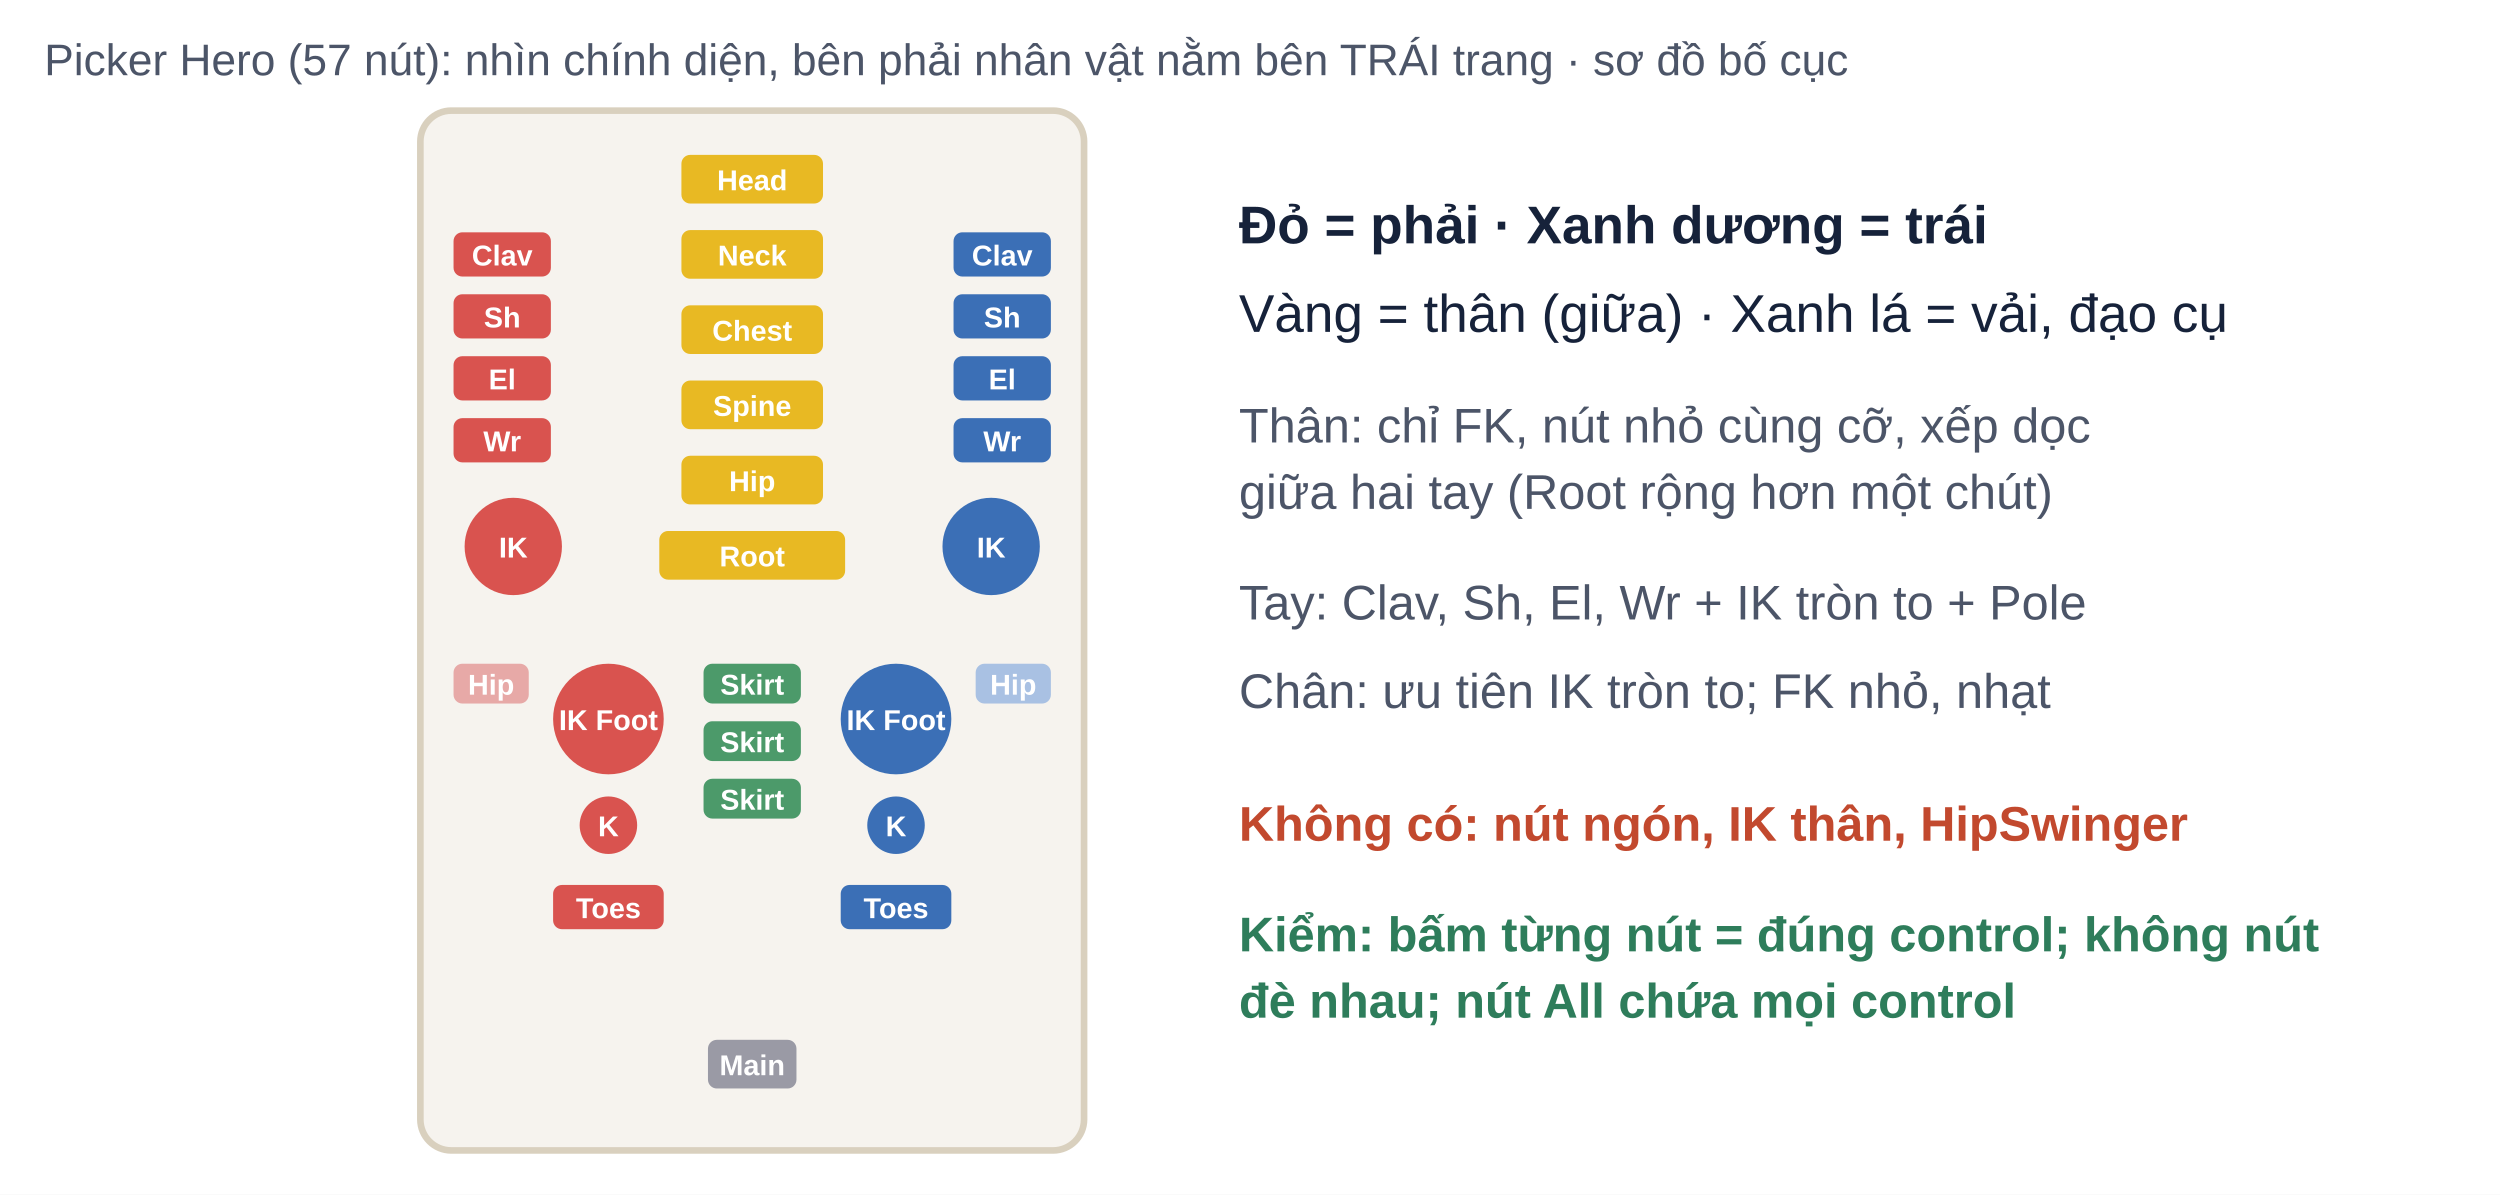
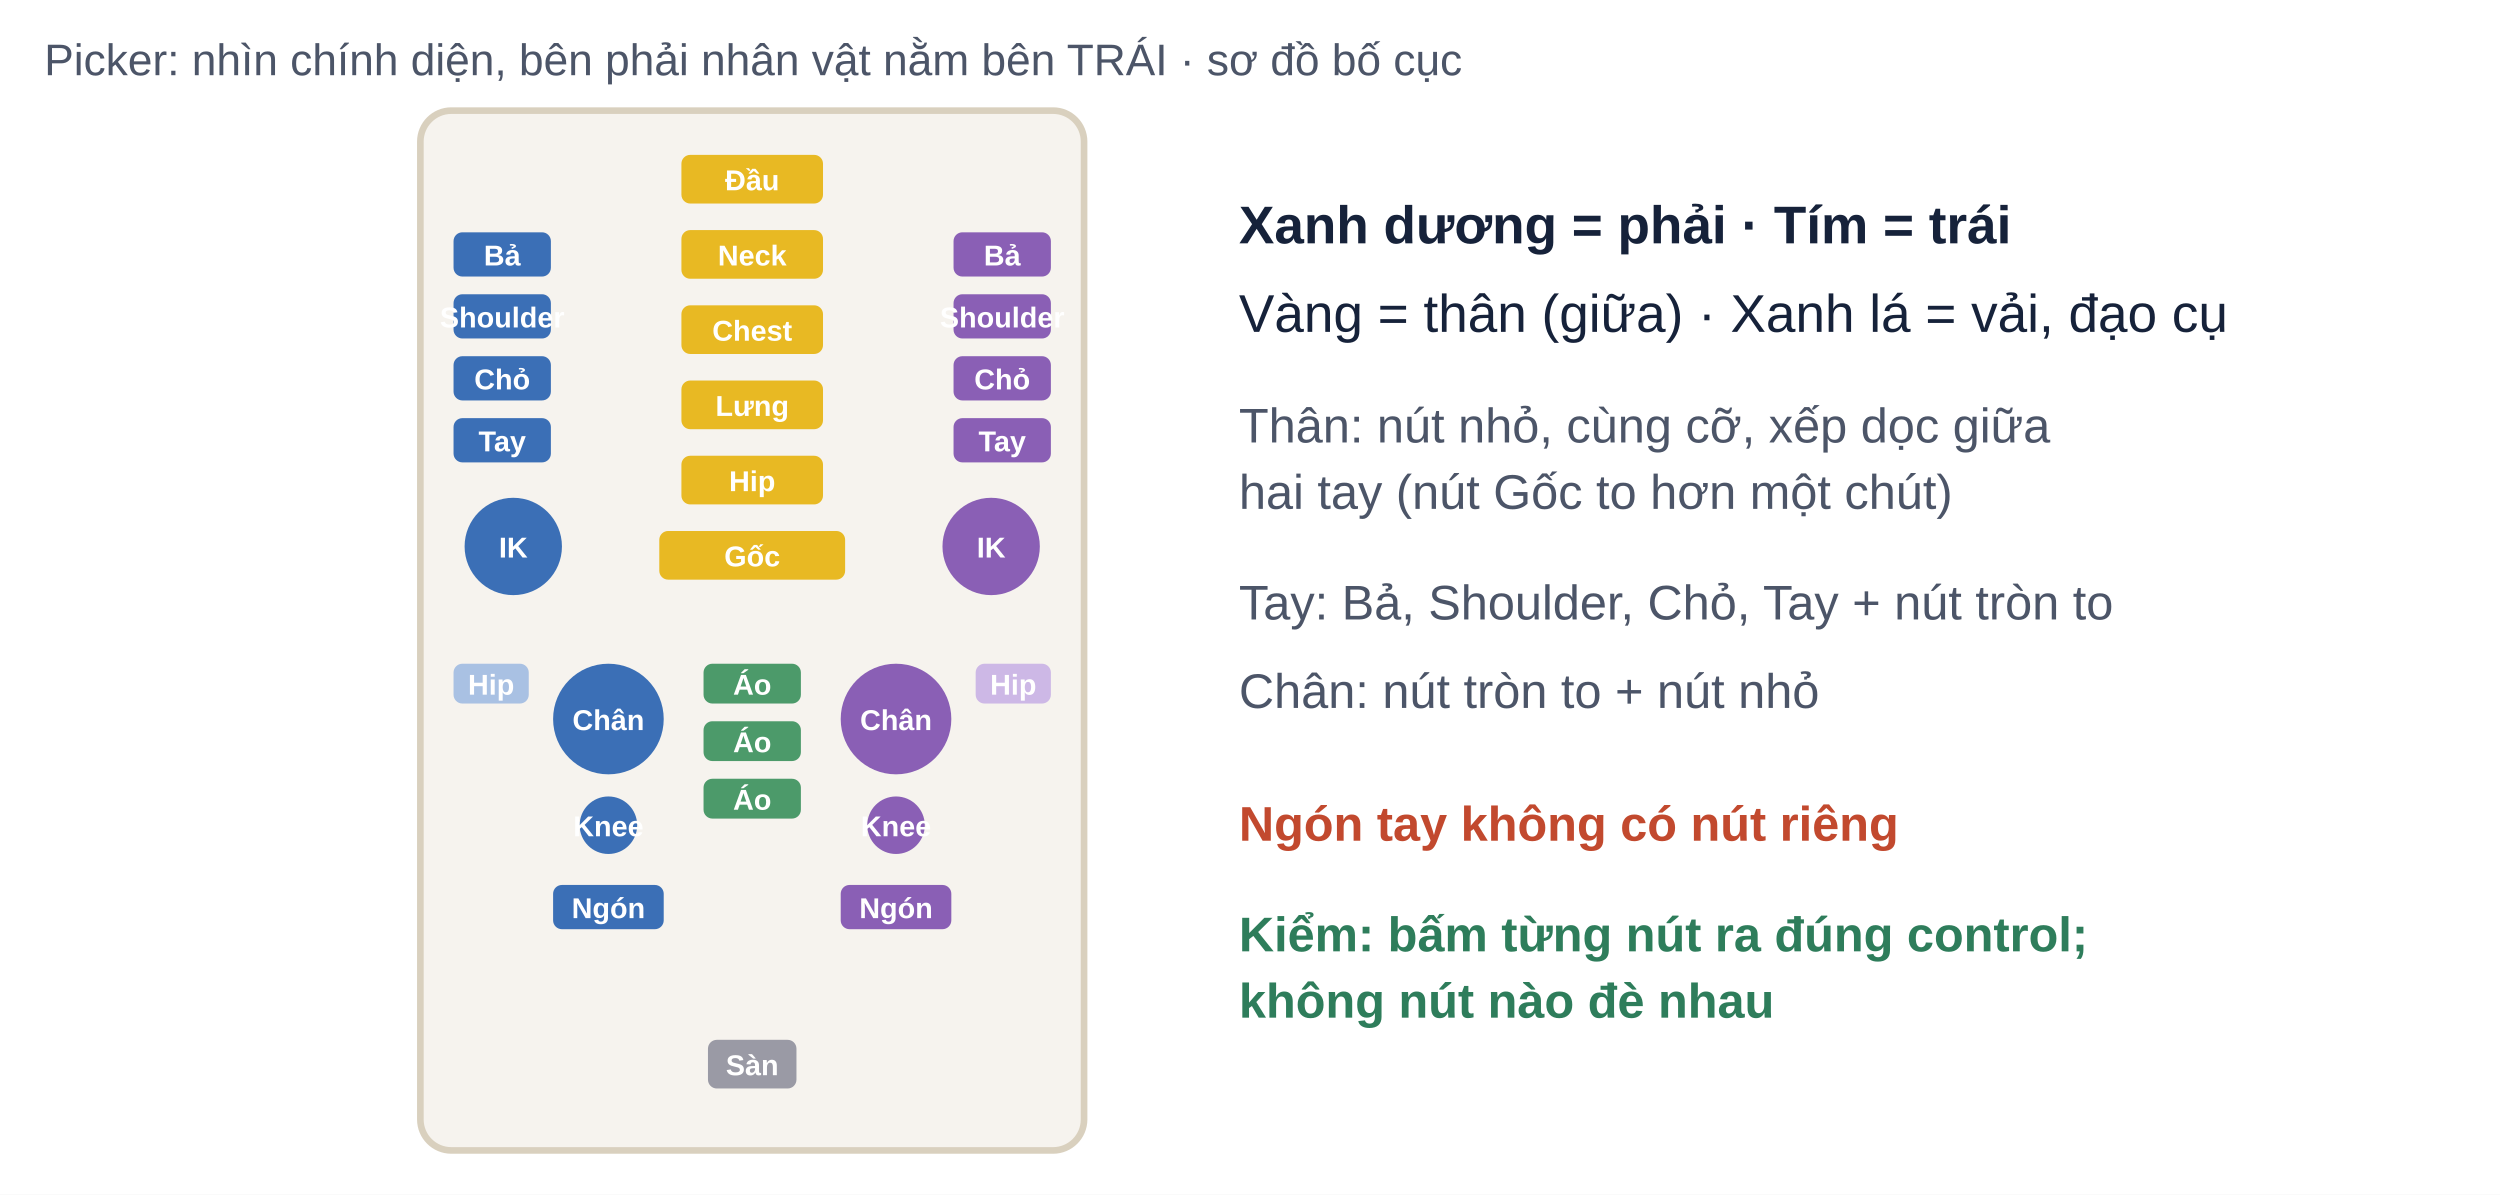
<svg xmlns="http://www.w3.org/2000/svg" viewBox="0 0 1130 540" width="1130" height="540" font-family="Be Vietnam Pro, Arial, sans-serif">
  <rect width="1130" height="540" fill="#FFFFFF" />
-   <text x="20" y="34" font-size="20" fill="#4C5568" text-anchor="start" font-weight="500">Picker Hero (57 nút): nhìn chính diện, bên phải nhân vật nằm bên TRÁI trang · sơ đồ bố cục</text>
+   <text x="20" y="34" font-size="20" fill="#4C5568" text-anchor="start" font-weight="500">Picker: nhìn chính diện, bên phải nhân vật nằm bên TRÁI · sơ đồ bố cục</text>
  <rect x="190" y="50" width="300" height="470" rx="14" fill="#F6F3EE" stroke="#D9D0BE" stroke-width="3" />
  <rect x="308.0" y="70" width="64" height="22" rx="4" fill="#E8B923" />
-   <text x="340.0" y="86.0" font-size="13" fill="#fff" text-anchor="middle" font-weight="700">Head</text>
+   <text x="340.0" y="86.0" font-size="13" fill="#fff" text-anchor="middle" font-weight="700">Đầu</text>
  <rect x="308.0" y="104" width="64" height="22" rx="4" fill="#E8B923" />
  <text x="340.0" y="120.0" font-size="13" fill="#fff" text-anchor="middle" font-weight="700">Neck</text>
  <rect x="308.0" y="138" width="64" height="22" rx="4" fill="#E8B923" />
  <text x="340.0" y="154.0" font-size="13" fill="#fff" text-anchor="middle" font-weight="700">Chest</text>
  <rect x="308.0" y="172" width="64" height="22" rx="4" fill="#E8B923" />
-   <text x="340.0" y="188.0" font-size="13" fill="#fff" text-anchor="middle" font-weight="700">Spine</text>
+   <text x="340.0" y="188.0" font-size="13" fill="#fff" text-anchor="middle" font-weight="700">Lưng</text>
  <rect x="308.0" y="206" width="64" height="22" rx="4" fill="#E8B923" />
  <text x="340.0" y="222.0" font-size="13" fill="#fff" text-anchor="middle" font-weight="700">Hip</text>
  <rect x="298.0" y="240" width="84" height="22" rx="4" fill="#E8B923" />
-   <text x="340.0" y="256.0" font-size="13" fill="#fff" text-anchor="middle" font-weight="700">Root</text>
-   <rect x="205" y="105" width="44" height="20" rx="4" fill="#D9534F" />
-   <text x="227.0" y="120.0" font-size="13" fill="#fff" text-anchor="middle" font-weight="700">Clav</text>
-   <rect x="431" y="105" width="44" height="20" rx="4" fill="#3B6FB6" />
-   <text x="453.0" y="120.0" font-size="13" fill="#fff" text-anchor="middle" font-weight="700">Clav</text>
-   <rect x="205" y="133" width="44" height="20" rx="4" fill="#D9534F" />
-   <text x="227.0" y="148.0" font-size="13" fill="#fff" text-anchor="middle" font-weight="700">Sh</text>
-   <rect x="431" y="133" width="44" height="20" rx="4" fill="#3B6FB6" />
-   <text x="453.0" y="148.0" font-size="13" fill="#fff" text-anchor="middle" font-weight="700">Sh</text>
-   <rect x="205" y="161" width="44" height="20" rx="4" fill="#D9534F" />
-   <text x="227.0" y="176.0" font-size="13" fill="#fff" text-anchor="middle" font-weight="700">El</text>
-   <rect x="431" y="161" width="44" height="20" rx="4" fill="#3B6FB6" />
-   <text x="453.0" y="176.0" font-size="13" fill="#fff" text-anchor="middle" font-weight="700">El</text>
-   <rect x="205" y="189" width="44" height="20" rx="4" fill="#D9534F" />
-   <text x="227.0" y="204.0" font-size="13" fill="#fff" text-anchor="middle" font-weight="700">Wr</text>
-   <rect x="431" y="189" width="44" height="20" rx="4" fill="#3B6FB6" />
-   <text x="453.0" y="204.0" font-size="13" fill="#fff" text-anchor="middle" font-weight="700">Wr</text>
-   <circle cx="232.0" cy="247.0" r="22.0" fill="#D9534F" />
+   <text x="340.0" y="256.0" font-size="13" fill="#fff" text-anchor="middle" font-weight="700">Gốc</text>
+   <rect x="205" y="105" width="44" height="20" rx="4" fill="#3B6FB6" />
+   <text x="227.0" y="120.0" font-size="13" fill="#fff" text-anchor="middle" font-weight="700">Bả</text>
+   <rect x="431" y="105" width="44" height="20" rx="4" fill="#8A5FB5" />
+   <text x="453.0" y="120.0" font-size="13" fill="#fff" text-anchor="middle" font-weight="700">Bả</text>
+   <rect x="205" y="133" width="44" height="20" rx="4" fill="#3B6FB6" />
+   <text x="227.0" y="148.0" font-size="13" fill="#fff" text-anchor="middle" font-weight="700">Shoulder</text>
+   <rect x="431" y="133" width="44" height="20" rx="4" fill="#8A5FB5" />
+   <text x="453.0" y="148.0" font-size="13" fill="#fff" text-anchor="middle" font-weight="700">Shoulder</text>
+   <rect x="205" y="161" width="44" height="20" rx="4" fill="#3B6FB6" />
+   <text x="227.0" y="176.0" font-size="13" fill="#fff" text-anchor="middle" font-weight="700">Chỏ</text>
+   <rect x="431" y="161" width="44" height="20" rx="4" fill="#8A5FB5" />
+   <text x="453.0" y="176.0" font-size="13" fill="#fff" text-anchor="middle" font-weight="700">Chỏ</text>
+   <rect x="205" y="189" width="44" height="20" rx="4" fill="#3B6FB6" />
+   <text x="227.0" y="204.0" font-size="13" fill="#fff" text-anchor="middle" font-weight="700">Tay</text>
+   <rect x="431" y="189" width="44" height="20" rx="4" fill="#8A5FB5" />
+   <text x="453.0" y="204.0" font-size="13" fill="#fff" text-anchor="middle" font-weight="700">Tay</text>
+   <circle cx="232.0" cy="247.0" r="22.0" fill="#3B6FB6" />
  <text x="232.0" y="252.0" font-size="13" fill="#fff" text-anchor="middle" font-weight="700">IK</text>
-   <circle cx="448.0" cy="247.0" r="22.0" fill="#3B6FB6" />
+   <circle cx="448.0" cy="247.0" r="22.0" fill="#8A5FB5" />
  <text x="448.0" y="252.0" font-size="13" fill="#fff" text-anchor="middle" font-weight="700">IK</text>
-   <circle cx="275.0" cy="325.0" r="25.0" fill="#D9534F" />
-   <text x="275.0" y="330.0" font-size="13" fill="#fff" text-anchor="middle" font-weight="700">IK Foot</text>
-   <circle cx="405.0" cy="325.0" r="25.0" fill="#3B6FB6" />
-   <text x="405.0" y="330.0" font-size="13" fill="#fff" text-anchor="middle" font-weight="700">IK Foot</text>
-   <circle cx="275.0" cy="373.0" r="13.0" fill="#D9534F" />
-   <text x="275.0" y="378.0" font-size="13" fill="#fff" text-anchor="middle" font-weight="700">K</text>
-   <circle cx="405.0" cy="373.0" r="13.0" fill="#3B6FB6" />
-   <text x="405.0" y="378.0" font-size="13" fill="#fff" text-anchor="middle" font-weight="700">K</text>
-   <rect x="250" y="400" width="50" height="20" rx="4" fill="#D9534F" />
-   <text x="275.0" y="415.0" font-size="13" fill="#fff" text-anchor="middle" font-weight="700">Toes</text>
-   <rect x="380" y="400" width="50" height="20" rx="4" fill="#3B6FB6" />
-   <text x="405.0" y="415.0" font-size="13" fill="#fff" text-anchor="middle" font-weight="700">Toes</text>
-   <rect x="205" y="300" width="34" height="18" rx="4" fill="#E7A9A7" />
+   <circle cx="275.0" cy="325.0" r="25.0" fill="#3B6FB6" />
+   <text x="275.0" y="330.0" font-size="13" fill="#fff" text-anchor="middle" font-weight="700">Chân</text>
+   <circle cx="405.0" cy="325.0" r="25.0" fill="#8A5FB5" />
+   <text x="405.0" y="330.0" font-size="13" fill="#fff" text-anchor="middle" font-weight="700">Chân</text>
+   <circle cx="275.0" cy="373.0" r="13.0" fill="#3B6FB6" />
+   <text x="275.0" y="378.0" font-size="13" fill="#fff" text-anchor="middle" font-weight="700">Knee</text>
+   <circle cx="405.0" cy="373.0" r="13.0" fill="#8A5FB5" />
+   <text x="405.0" y="378.0" font-size="13" fill="#fff" text-anchor="middle" font-weight="700">Knee</text>
+   <rect x="250" y="400" width="50" height="20" rx="4" fill="#3B6FB6" />
+   <text x="275.0" y="415.0" font-size="13" fill="#fff" text-anchor="middle" font-weight="700">Ngón</text>
+   <rect x="380" y="400" width="50" height="20" rx="4" fill="#8A5FB5" />
+   <text x="405.0" y="415.0" font-size="13" fill="#fff" text-anchor="middle" font-weight="700">Ngón</text>
+   <rect x="205" y="300" width="34" height="18" rx="4" fill="#A9C1E3" />
  <text x="222.0" y="314.0" font-size="13" fill="#fff" text-anchor="middle" font-weight="700">Hip</text>
-   <rect x="441" y="300" width="34" height="18" rx="4" fill="#A9C1E3" />
+   <rect x="441" y="300" width="34" height="18" rx="4" fill="#CDB8E6" />
  <text x="458.0" y="314.0" font-size="13" fill="#fff" text-anchor="middle" font-weight="700">Hip</text>
  <rect x="318" y="300" width="44" height="18" rx="4" fill="#4C9A6A" />
-   <text x="340.0" y="314.0" font-size="13" fill="#fff" text-anchor="middle" font-weight="700">Skirt</text>
+   <text x="340.0" y="314.0" font-size="13" fill="#fff" text-anchor="middle" font-weight="700">Áo</text>
  <rect x="318" y="326" width="44" height="18" rx="4" fill="#4C9A6A" />
-   <text x="340.0" y="340.0" font-size="13" fill="#fff" text-anchor="middle" font-weight="700">Skirt</text>
+   <text x="340.0" y="340.0" font-size="13" fill="#fff" text-anchor="middle" font-weight="700">Áo</text>
  <rect x="318" y="352" width="44" height="18" rx="4" fill="#4C9A6A" />
-   <text x="340.0" y="366.0" font-size="13" fill="#fff" text-anchor="middle" font-weight="700">Skirt</text>
+   <text x="340.0" y="366.0" font-size="13" fill="#fff" text-anchor="middle" font-weight="700">Áo</text>
  <rect x="320" y="470" width="40" height="22" rx="4" fill="#9A9AA5" />
-   <text x="340.0" y="486.0" font-size="13" fill="#fff" text-anchor="middle" font-weight="700">Main</text>
-   <text x="560" y="110" font-size="24" fill="#16223A" text-anchor="start" font-weight="700">Đỏ = phải · Xanh dương = trái</text>
+   <text x="340.0" y="486.0" font-size="13" fill="#fff" text-anchor="middle" font-weight="700">Sàn</text>
+   <text x="560" y="110" font-size="24" fill="#16223A" text-anchor="start" font-weight="700">Xanh dương = phải · Tím = trái</text>
  <text x="560" y="150" font-size="24" fill="#16223A" text-anchor="start" font-weight="500">Vàng = thân (giữa) · Xanh lá = vải, đạo cụ</text>
-   <text x="560" y="200" font-size="22" fill="#4C5568" text-anchor="start" font-weight="500">Thân: chỉ FK, nút nhỏ cùng cỡ, xếp dọc</text>
-   <text x="560" y="230" font-size="22" fill="#4C5568" text-anchor="start" font-weight="500">giữa hai tay (Root rộng hơn một chút)</text>
-   <text x="560" y="280" font-size="22" fill="#4C5568" text-anchor="start" font-weight="500">Tay: Clav, Sh, El, Wr + IK tròn to + Pole</text>
-   <text x="560" y="320" font-size="22" fill="#4C5568" text-anchor="start" font-weight="500">Chân: ưu tiên IK tròn to; FK nhỏ, nhạt</text>
-   <text x="560" y="380" font-size="22" fill="#C2492E" text-anchor="start" font-weight="600">Không có: nút ngón, IK thân, HipSwinger</text>
-   <text x="560" y="430" font-size="22" fill="#2E7D5B" text-anchor="start" font-weight="600">Kiểm: bấm từng nút = đúng control; không nút</text>
-   <text x="560" y="460" font-size="22" fill="#2E7D5B" text-anchor="start" font-weight="600">đè nhau; nút All chứa mọi control</text>
+   <text x="560" y="200" font-size="22" fill="#4C5568" text-anchor="start" font-weight="500">Thân: nút nhỏ, cùng cỡ, xếp dọc giữa</text>
+   <text x="560" y="230" font-size="22" fill="#4C5568" text-anchor="start" font-weight="500">hai tay (nút Gốc to hơn một chút)</text>
+   <text x="560" y="280" font-size="22" fill="#4C5568" text-anchor="start" font-weight="500">Tay: Bả, Shoulder, Chỏ, Tay + nút tròn to</text>
+   <text x="560" y="320" font-size="22" fill="#4C5568" text-anchor="start" font-weight="500">Chân: nút tròn to + nút nhỏ</text>
+   <text x="560" y="380" font-size="22" fill="#C2492E" text-anchor="start" font-weight="600">Ngón tay không có nút riêng</text>
+   <text x="560" y="430" font-size="22" fill="#2E7D5B" text-anchor="start" font-weight="600">Kiểm: bấm từng nút ra đúng control;</text>
+   <text x="560" y="460" font-size="22" fill="#2E7D5B" text-anchor="start" font-weight="600">không nút nào đè nhau</text>
</svg>
